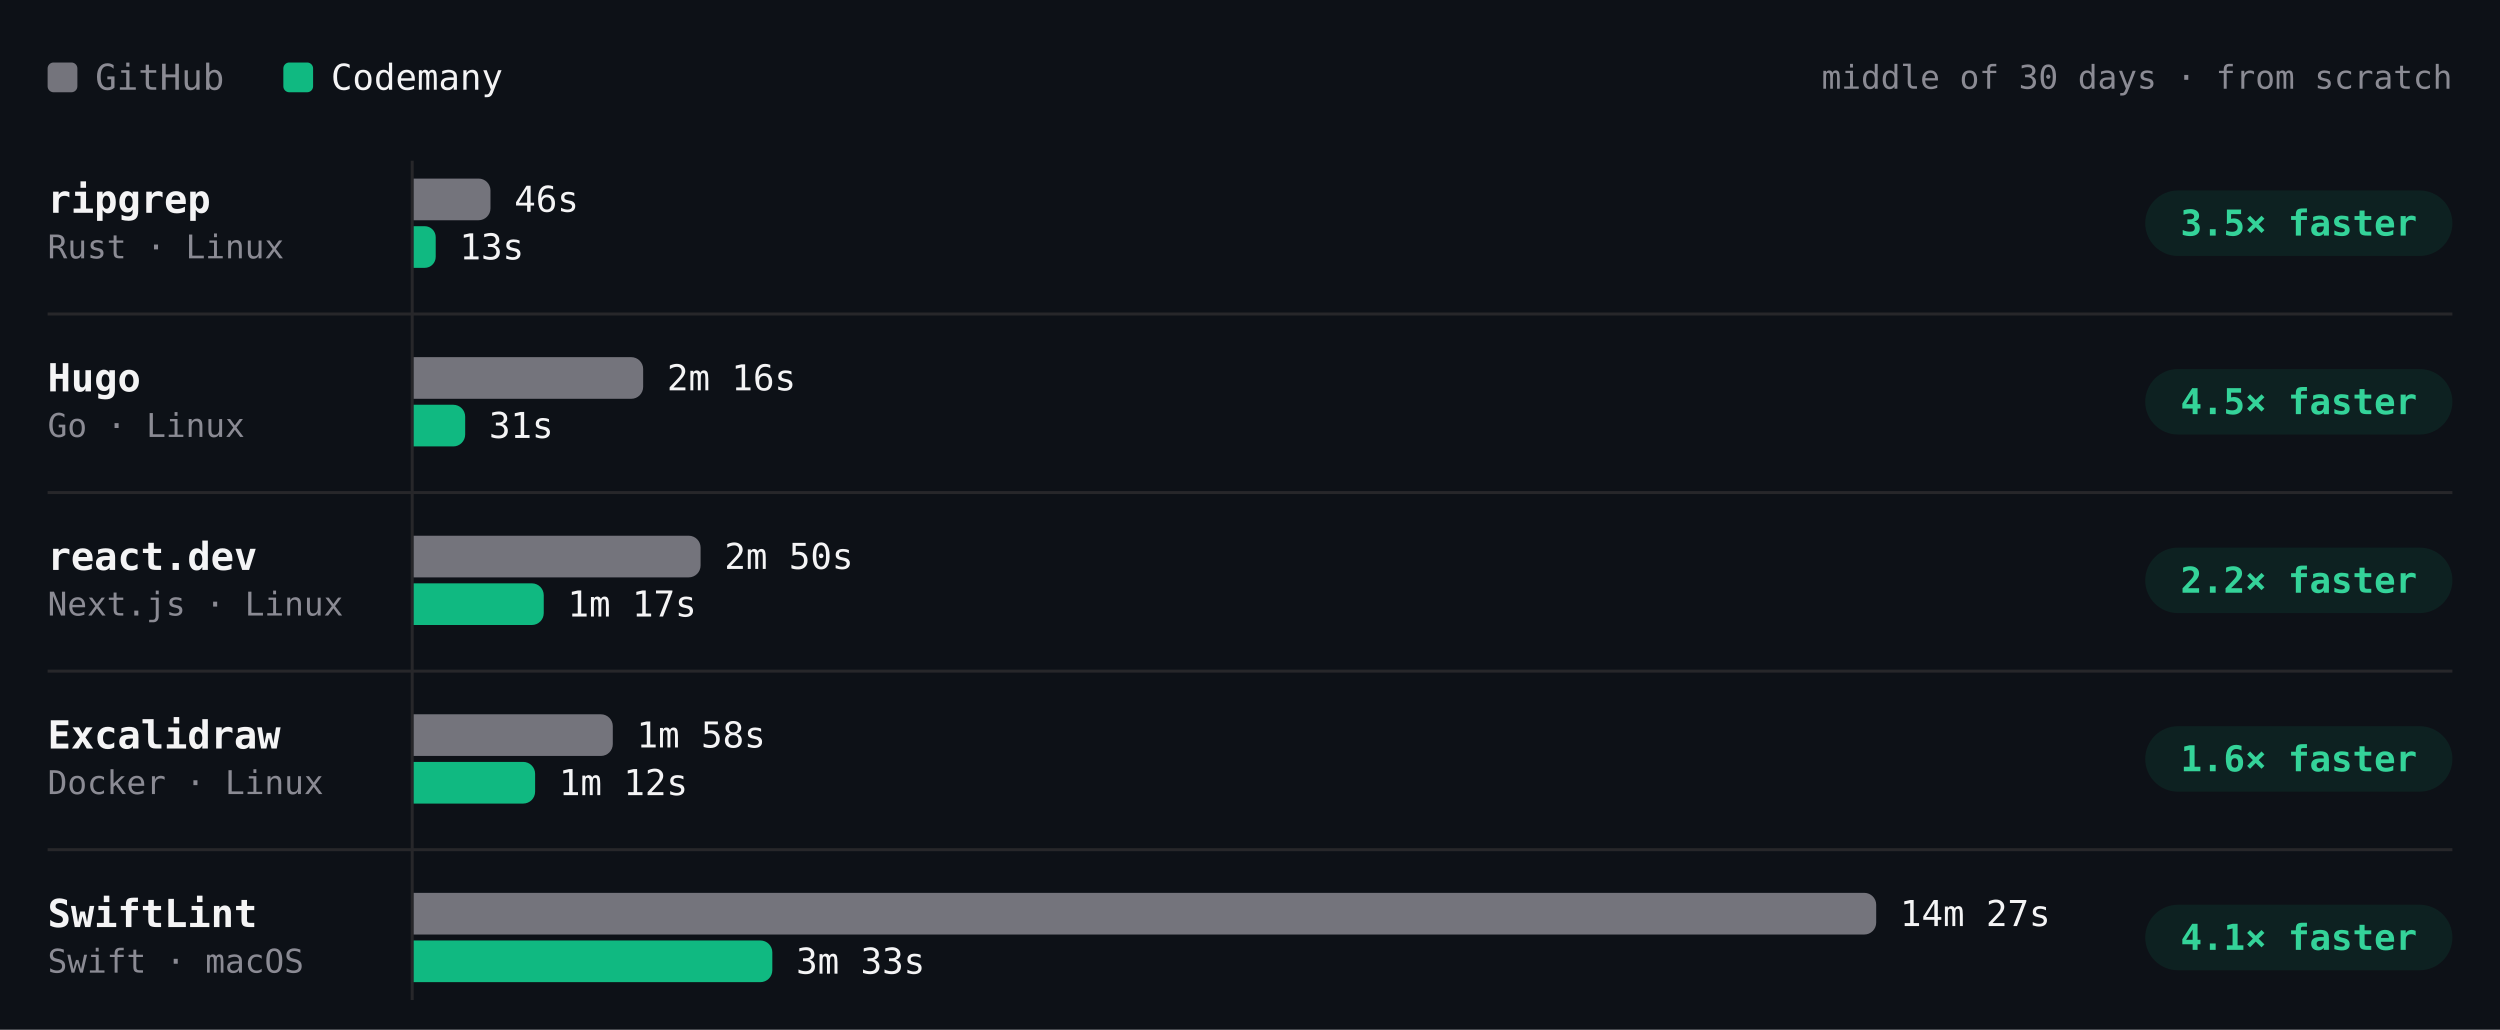
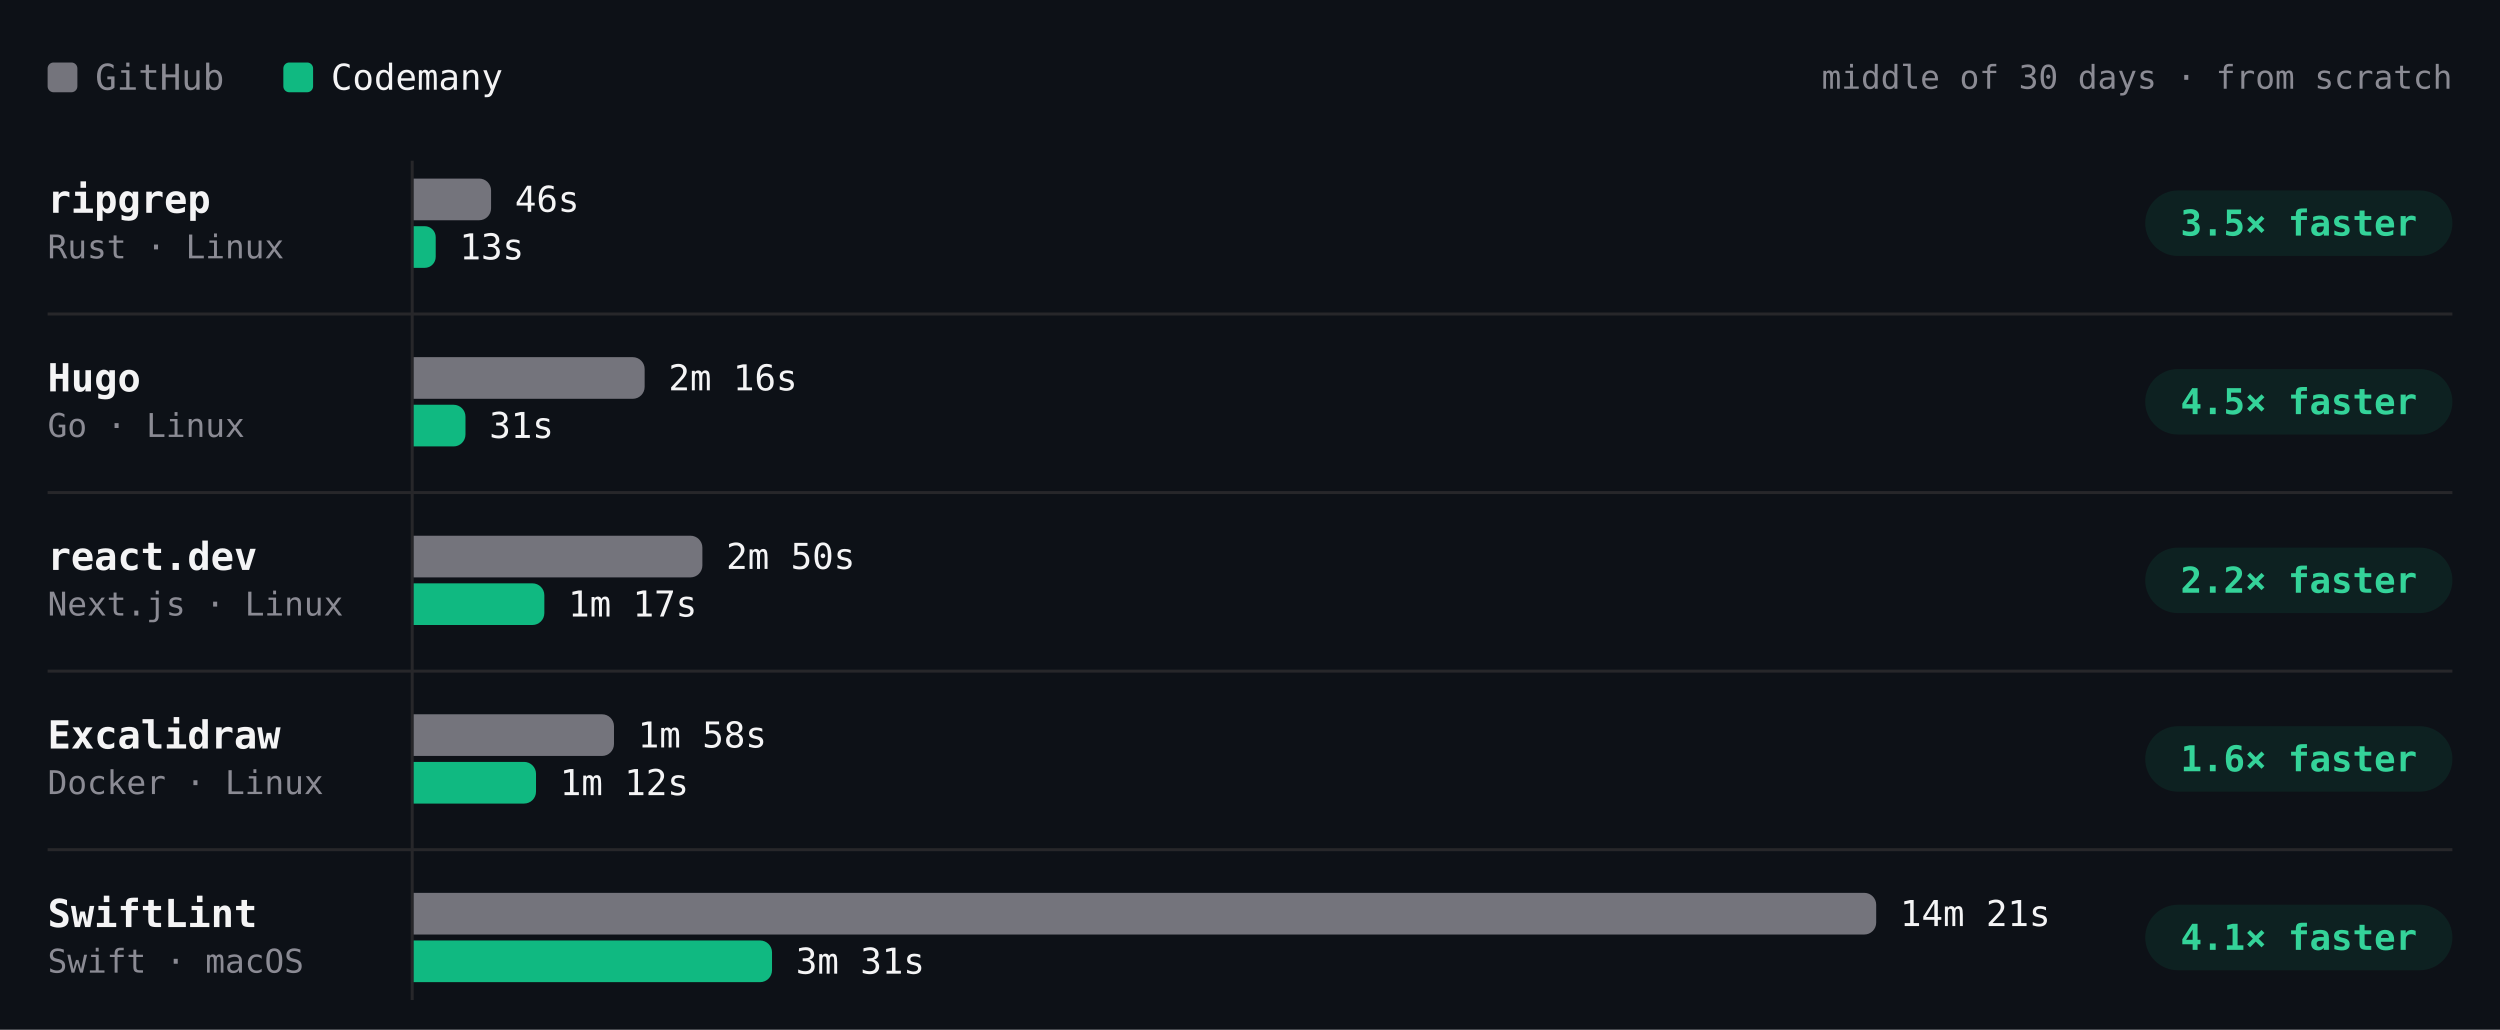
- <svg xmlns="http://www.w3.org/2000/svg" viewBox="0 0 840 346" width="840" height="346" role="img" aria-label="Build time per project, middle of 30 days · from scratch. ripgrep: GitHub 46s, Codemany 13s, 3.5× faster; Hugo: GitHub 2m 16s, Codemany 31s, 4.5× faster; react.dev: GitHub 2m 50s, Codemany 1m 17s, 2.2× faster; Excalidraw: GitHub 1m 58s, Codemany 1m 12s, 1.6× faster; SwiftLint: GitHub 14m 27s, Codemany 3m 33s, 4.1× faster." font-family="'JetBrains Mono', ui-monospace, SFMono-Regular, Menlo, monospace" style="max-width:100%;height:auto;font-variant-numeric:tabular-nums">
+ <svg xmlns="http://www.w3.org/2000/svg" viewBox="0 0 840 346" width="840" height="346" role="img" aria-label="Build time per project, middle of 30 days · from scratch. ripgrep: GitHub 46s, Codemany 13s, 3.5× faster; Hugo: GitHub 2m 16s, Codemany 31s, 4.5× faster; react.dev: GitHub 2m 50s, Codemany 1m 17s, 2.2× faster; Excalidraw: GitHub 1m 58s, Codemany 1m 12s, 1.6× faster; SwiftLint: GitHub 14m 21s, Codemany 3m 31s, 4.1× faster." font-family="'JetBrains Mono', ui-monospace, SFMono-Regular, Menlo, monospace" style="max-width:100%;height:auto;font-variant-numeric:tabular-nums">
  <rect width="840" height="346" fill="#0d1117" />
  <rect x="16" y="21" width="10" height="10" rx="2" fill="#74747c" />
  <text x="32" y="26" font-size="12" fill="#8b8b94" dominant-baseline="central">GitHub</text>
  <rect x="95.2" y="21" width="10" height="10" rx="2" fill="#10b981" />
  <text x="111.2" y="26" font-size="12" fill="#f4f4f5" dominant-baseline="central">Codemany</text>
  <text x="824" y="26" font-size="11" fill="#8b8b94" text-anchor="end" dominant-baseline="central">middle of 30 days · from scratch</text>
  <path d="M138.5 54L138.5 336" stroke="#27272a" stroke-width="1" fill="none" />
  <text x="16" y="67" font-size="13" fill="#f4f4f5" font-weight="600" dominant-baseline="central">ripgrep</text>
  <text x="16" y="83" font-size="11" fill="#8b8b94" dominant-baseline="central">Rust · Linux</text>
  <g class="bench-mark" data-tip="ripgrep · GitHub · 46s · middle of 20 runs" data-href="https://github.com/codemanyhq/bench-private/actions/runs/44908889098/job/136860265768" style="cursor:pointer">
    <rect x="139" y="59" width="549.8" height="16" fill="#0d1117" fill-opacity="0" />
-     <path d="M139 60h21.8a4 4 0 0 1 4 4v6a4 4 0 0 1 -4 4h-21.8z" fill="#74747c" />
-     <text x="172.8" y="67" font-size="12" fill="#f4f4f5" dominant-baseline="central">46s</text>
+     <path d="M139 60h22a4 4 0 0 1 4 4v6a4 4 0 0 1 -4 4h-22z" fill="#74747c" />
+     <text x="173" y="67" font-size="12" fill="#f4f4f5" dominant-baseline="central">46s</text>
  </g>
  <g class="bench-mark" data-tip="ripgrep · Codemany · 13s · middle of 20 runs" data-href="https://github.com/codemanyhq/bench/actions/runs/44897451098/job/136826060745" style="cursor:pointer">
    <rect x="139" y="75" width="549.8" height="16" fill="#0d1117" fill-opacity="0" />
    <path d="M139 76h3.7a3.7 3.7 0 0 1 3.7 3.7v6.6a3.7 3.7 0 0 1 -3.7 3.7h-3.7z" fill="#10b981" />
    <text x="154.4" y="83" font-size="12" fill="#f4f4f5" dominant-baseline="central">13s</text>
  </g>
  <rect x="720.8" y="64" width="103.2" height="22" rx="11" fill="rgba(16,185,129,0.10)" />
  <text x="772.4" y="75" font-size="12" fill="#34d399" font-weight="600" text-anchor="middle" dominant-baseline="central">3.5× faster</text>
  <text x="16" y="127" font-size="13" fill="#f4f4f5" font-weight="600" dominant-baseline="central">Hugo</text>
  <text x="16" y="143" font-size="11" fill="#8b8b94" dominant-baseline="central">Go · Linux</text>
  <g class="bench-mark" data-tip="Hugo · GitHub · 2m 16s · middle of 20 runs" data-href="https://github.com/codemanyhq/bench-private/actions/runs/44908889098/job/136860265771" style="cursor:pointer">
    <rect x="139" y="119" width="549.8" height="16" fill="#0d1117" fill-opacity="0" />
-     <path d="M139 120h73.1a4 4 0 0 1 4 4v6a4 4 0 0 1 -4 4h-73.1z" fill="#74747c" />
-     <text x="224.1" y="127" font-size="12" fill="#f4f4f5" dominant-baseline="central">2m 16s</text>
+     <path d="M139 120h73.6a4 4 0 0 1 4 4v6a4 4 0 0 1 -4 4h-73.6z" fill="#74747c" />
+     <text x="224.6" y="127" font-size="12" fill="#f4f4f5" dominant-baseline="central">2m 16s</text>
  </g>
  <g class="bench-mark" data-tip="Hugo · Codemany · 31s · middle of 20 runs" data-href="https://github.com/codemanyhq/bench/actions/runs/44897451098/job/136826060798" style="cursor:pointer">
    <rect x="139" y="135" width="549.8" height="16" fill="#0d1117" fill-opacity="0" />
-     <path d="M139 136h13.3a4 4 0 0 1 4 4v6a4 4 0 0 1 -4 4h-13.3z" fill="#10b981" />
-     <text x="164.3" y="143" font-size="12" fill="#f4f4f5" dominant-baseline="central">31s</text>
+     <path d="M139 136h13.4a4 4 0 0 1 4 4v6a4 4 0 0 1 -4 4h-13.4z" fill="#10b981" />
+     <text x="164.4" y="143" font-size="12" fill="#f4f4f5" dominant-baseline="central">31s</text>
  </g>
  <rect x="720.8" y="124" width="103.2" height="22" rx="11" fill="rgba(16,185,129,0.10)" />
  <text x="772.4" y="135" font-size="12" fill="#34d399" font-weight="600" text-anchor="middle" dominant-baseline="central">4.5× faster</text>
  <path d="M16 105.5L824 105.5" stroke="#27272a" stroke-width="1" fill="none" />
  <text x="16" y="187" font-size="13" fill="#f4f4f5" font-weight="600" dominant-baseline="central">react.dev</text>
  <text x="16" y="203" font-size="11" fill="#8b8b94" dominant-baseline="central">Next.js · Linux</text>
  <g class="bench-mark" data-tip="react.dev · GitHub · 2m 50s · middle of 19 runs" data-href="https://github.com/codemanyhq/bench-private/actions/runs/44908889098/job/136860265743" style="cursor:pointer">
    <rect x="139" y="179" width="549.8" height="16" fill="#0d1117" fill-opacity="0" />
-     <path d="M139 180h92.4a4 4 0 0 1 4 4v6a4 4 0 0 1 -4 4h-92.4z" fill="#74747c" />
-     <text x="243.4" y="187" font-size="12" fill="#f4f4f5" dominant-baseline="central">2m 50s</text>
+     <path d="M139 180h93a4 4 0 0 1 4 4v6a4 4 0 0 1 -4 4h-93z" fill="#74747c" />
+     <text x="244" y="187" font-size="12" fill="#f4f4f5" dominant-baseline="central">2m 50s</text>
  </g>
  <g class="bench-mark" data-tip="react.dev · Codemany · 1m 17s · middle of 19 runs" data-href="https://github.com/codemanyhq/bench/actions/runs/44897451098/job/136826060787" style="cursor:pointer">
    <rect x="139" y="195" width="549.8" height="16" fill="#0d1117" fill-opacity="0" />
-     <path d="M139 196h39.7a4 4 0 0 1 4 4v6a4 4 0 0 1 -4 4h-39.7z" fill="#10b981" />
-     <text x="190.7" y="203" font-size="12" fill="#f4f4f5" dominant-baseline="central">1m 17s</text>
+     <path d="M139 196h39.9a4 4 0 0 1 4 4v6a4 4 0 0 1 -4 4h-39.9z" fill="#10b981" />
+     <text x="190.9" y="203" font-size="12" fill="#f4f4f5" dominant-baseline="central">1m 17s</text>
  </g>
  <rect x="720.8" y="184" width="103.2" height="22" rx="11" fill="rgba(16,185,129,0.10)" />
  <text x="772.4" y="195" font-size="12" fill="#34d399" font-weight="600" text-anchor="middle" dominant-baseline="central">2.2× faster</text>
  <path d="M16 165.5L824 165.5" stroke="#27272a" stroke-width="1" fill="none" />
  <text x="16" y="247" font-size="13" fill="#f4f4f5" font-weight="600" dominant-baseline="central">Excalidraw</text>
  <text x="16" y="263" font-size="11" fill="#8b8b94" dominant-baseline="central">Docker · Linux</text>
  <g class="bench-mark" data-tip="Excalidraw · GitHub · 1m 58s · middle of 17 runs" data-href="https://github.com/codemanyhq/bench-private/actions/runs/44749120224/job/136332219942" style="cursor:pointer">
    <rect x="139" y="239" width="549.8" height="16" fill="#0d1117" fill-opacity="0" />
-     <path d="M139 240h62.9a4 4 0 0 1 4 4v6a4 4 0 0 1 -4 4h-62.9z" fill="#74747c" />
-     <text x="213.9" y="247" font-size="12" fill="#f4f4f5" dominant-baseline="central">1m 58s</text>
+     <path d="M139 240h63.3a4 4 0 0 1 4 4v6a4 4 0 0 1 -4 4h-63.3z" fill="#74747c" />
+     <text x="214.3" y="247" font-size="12" fill="#f4f4f5" dominant-baseline="central">1m 58s</text>
  </g>
  <g class="bench-mark" data-tip="Excalidraw · Codemany · 1m 12s · middle of 17 runs" data-href="https://github.com/codemanyhq/bench/actions/runs/44729832727/job/136288952365" style="cursor:pointer">
    <rect x="139" y="255" width="549.8" height="16" fill="#0d1117" fill-opacity="0" />
-     <path d="M139 256h36.8a4 4 0 0 1 4 4v6a4 4 0 0 1 -4 4h-36.8z" fill="#10b981" />
-     <text x="187.8" y="263" font-size="12" fill="#f4f4f5" dominant-baseline="central">1m 12s</text>
+     <path d="M139 256h37.1a4 4 0 0 1 4 4v6a4 4 0 0 1 -4 4h-37.1z" fill="#10b981" />
+     <text x="188.1" y="263" font-size="12" fill="#f4f4f5" dominant-baseline="central">1m 12s</text>
  </g>
  <rect x="720.8" y="244" width="103.2" height="22" rx="11" fill="rgba(16,185,129,0.10)" />
  <text x="772.4" y="255" font-size="12" fill="#34d399" font-weight="600" text-anchor="middle" dominant-baseline="central">1.6× faster</text>
  <path d="M16 225.5L824 225.5" stroke="#27272a" stroke-width="1" fill="none" />
  <text x="16" y="307" font-size="13" fill="#f4f4f5" font-weight="600" dominant-baseline="central">SwiftLint</text>
  <text x="16" y="323" font-size="11" fill="#8b8b94" dominant-baseline="central">Swift · macOS</text>
-   <g class="bench-mark" data-tip="SwiftLint · GitHub · 14m 27s · middle of 40 runs" data-href="https://github.com/codemanyhq/bench/actions/runs/44897451098/job/136826060636" style="cursor:pointer">
+   <g class="bench-mark" data-tip="SwiftLint · GitHub · 14m 21s · middle of 41 runs" data-href="https://github.com/codemanyhq/bench/actions/runs/45017455598/job/137192773129" style="cursor:pointer">
    <rect x="139" y="299" width="549.8" height="16" fill="#0d1117" fill-opacity="0" />
    <path d="M139 300h487.4a4 4 0 0 1 4 4v6a4 4 0 0 1 -4 4h-487.4z" fill="#74747c" />
-     <text x="638.4" y="307" font-size="12" fill="#f4f4f5" dominant-baseline="central">14m 27s</text>
+     <text x="638.4" y="307" font-size="12" fill="#f4f4f5" dominant-baseline="central">14m 21s</text>
  </g>
-   <g class="bench-mark" data-tip="SwiftLint · Codemany · 3m 33s · middle of 40 runs" data-href="https://github.com/codemanyhq/bench/actions/runs/44897451098/job/136826060560" style="cursor:pointer">
+   <g class="bench-mark" data-tip="SwiftLint · Codemany · 3m 31s · middle of 41 runs" data-href="https://github.com/codemanyhq/bench/actions/runs/45017455598/job/137192772999" style="cursor:pointer">
    <rect x="139" y="315" width="549.8" height="16" fill="#0d1117" fill-opacity="0" />
-     <path d="M139 316h116.5a4 4 0 0 1 4 4v6a4 4 0 0 1 -4 4h-116.5z" fill="#10b981" />
-     <text x="267.5" y="323" font-size="12" fill="#f4f4f5" dominant-baseline="central">3m 33s</text>
+     <path d="M139 316h116.4a4 4 0 0 1 4 4v6a4 4 0 0 1 -4 4h-116.4z" fill="#10b981" />
+     <text x="267.4" y="323" font-size="12" fill="#f4f4f5" dominant-baseline="central">3m 31s</text>
  </g>
  <rect x="720.8" y="304" width="103.2" height="22" rx="11" fill="rgba(16,185,129,0.10)" />
  <text x="772.4" y="315" font-size="12" fill="#34d399" font-weight="600" text-anchor="middle" dominant-baseline="central">4.1× faster</text>
  <path d="M16 285.5L824 285.5" stroke="#27272a" stroke-width="1" fill="none" />
</svg>
